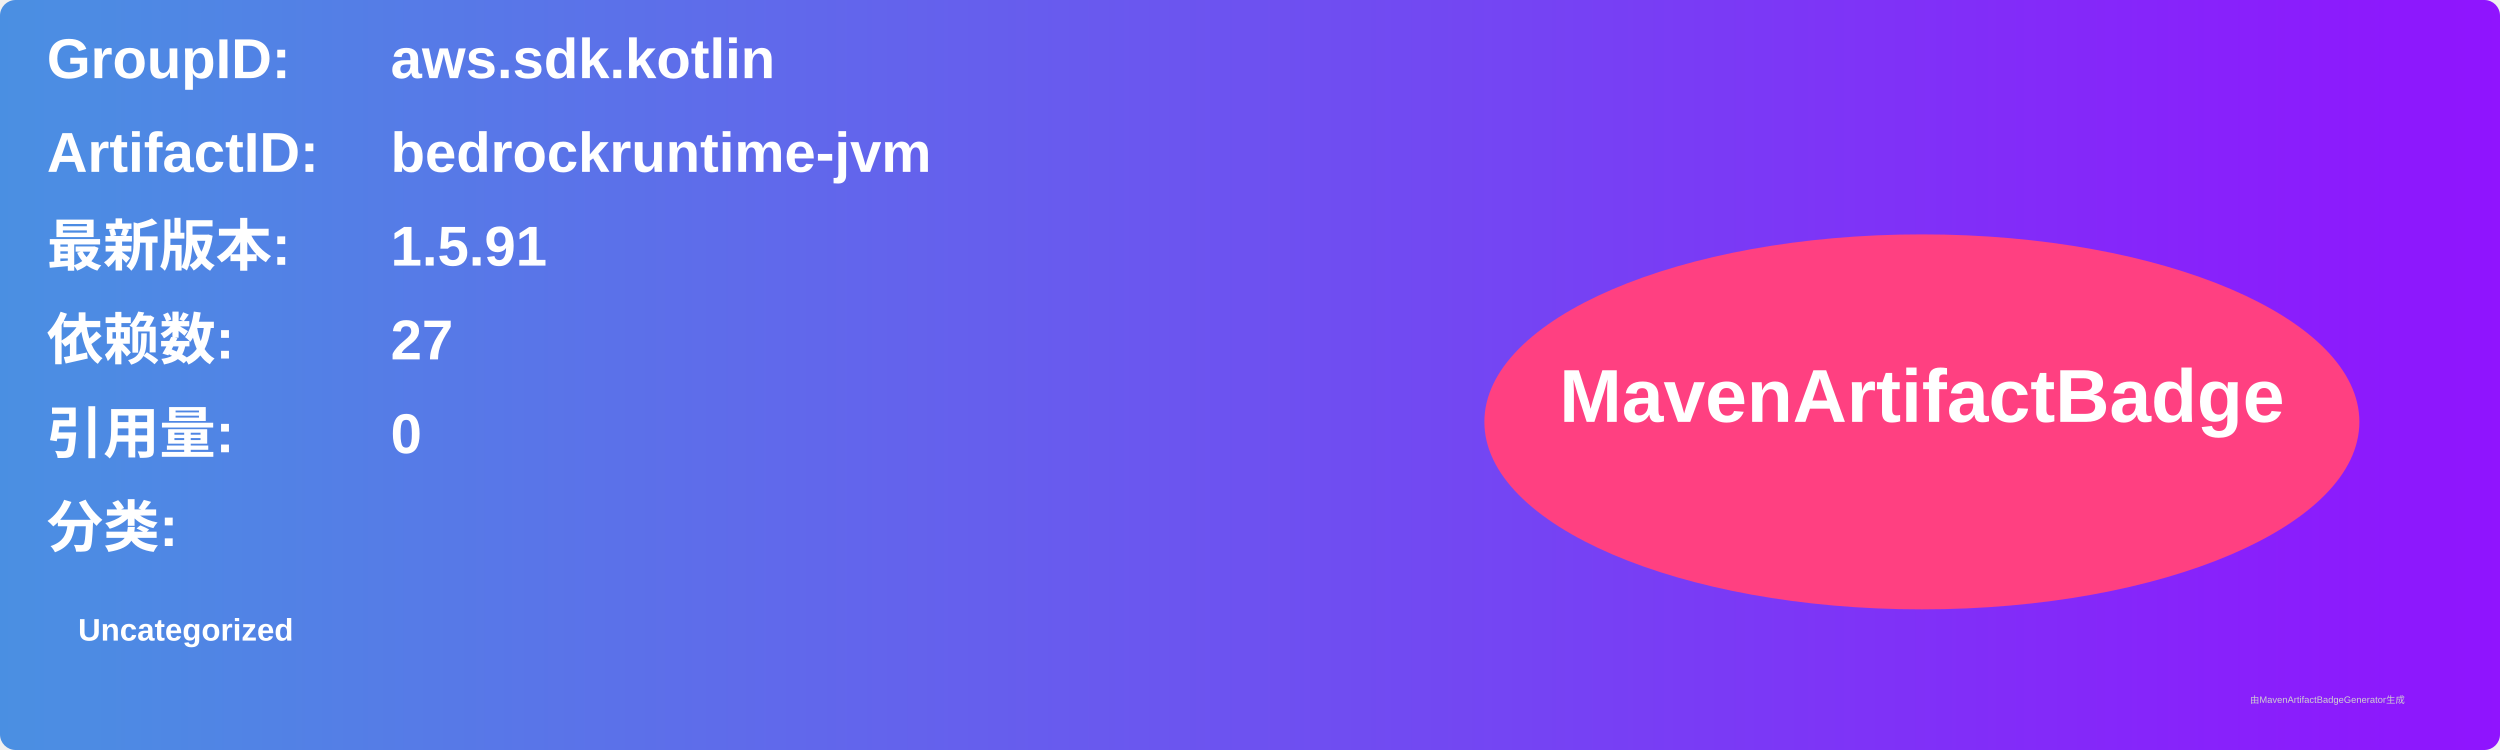
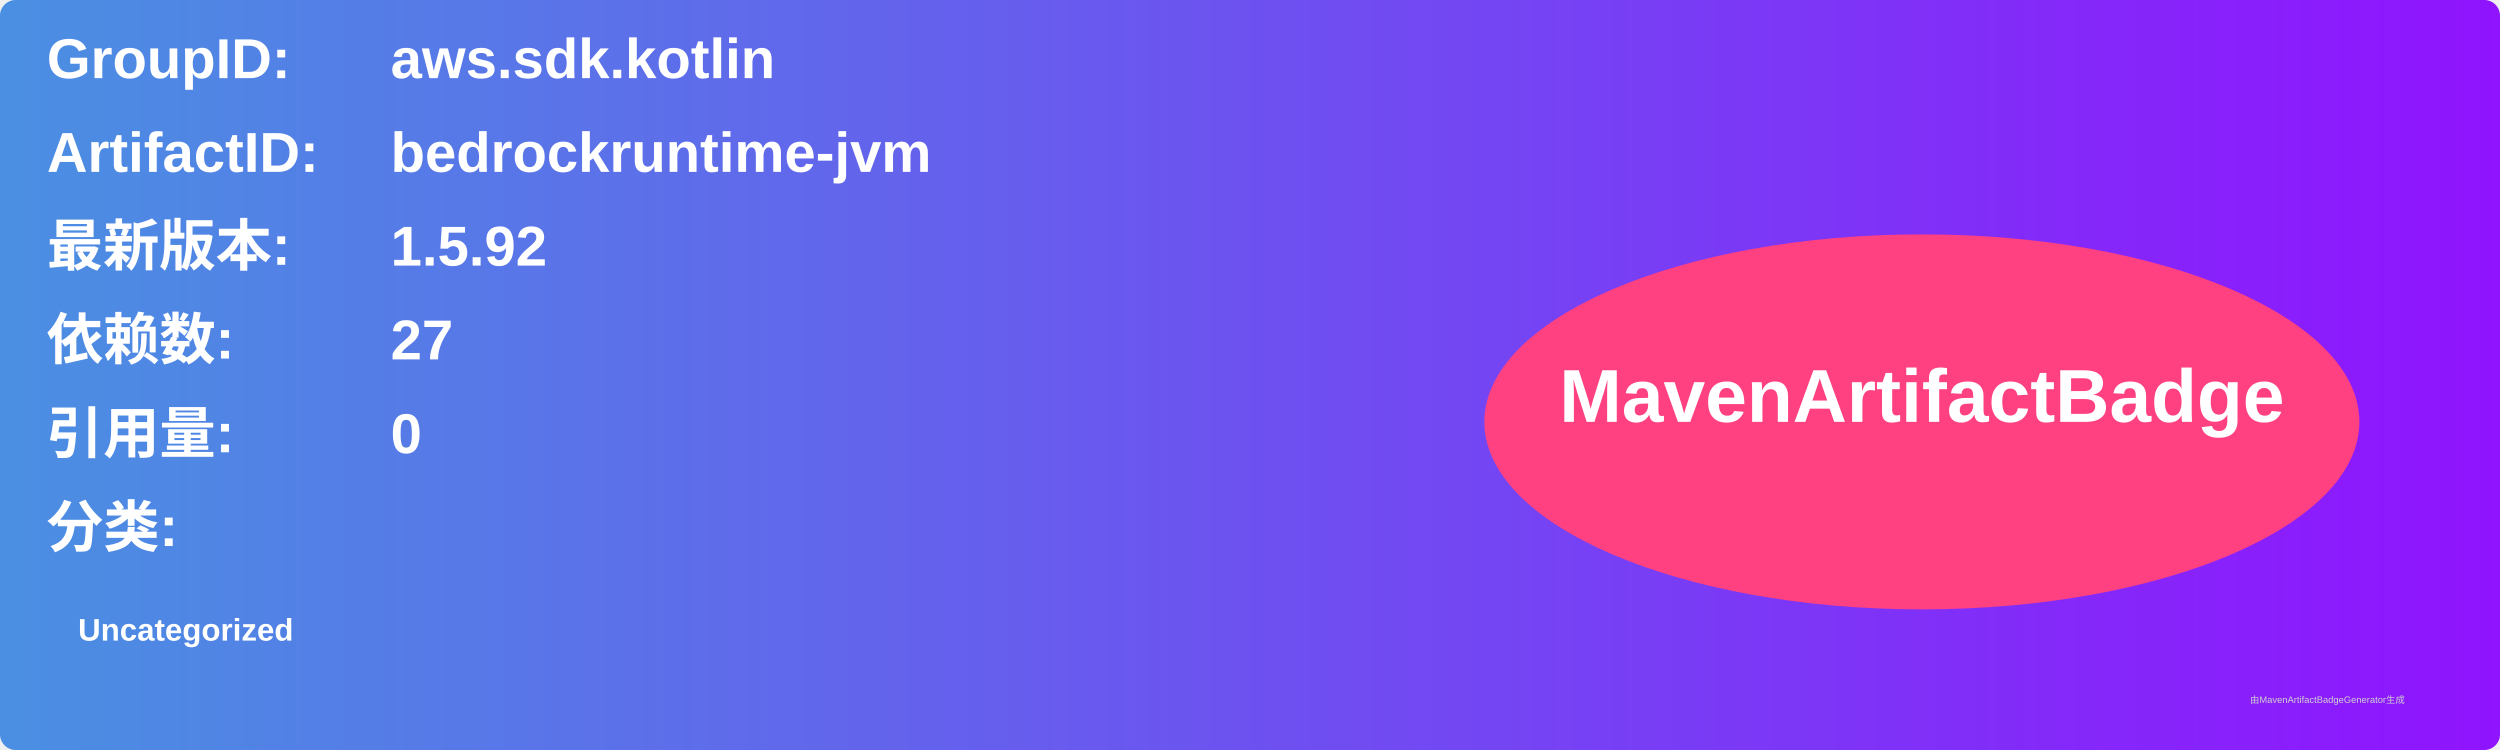
<svg xmlns="http://www.w3.org/2000/svg" width="800" height="240" viewBox="0 0 800 240">
  <linearGradient id="grad" x1="0%" y1="0%" x2="100%" y2="0%">
    <stop offset="0%" stop-color="#4a90e2" />
    <stop offset="100%" stop-color="#9013fe" />
  </linearGradient>
  <rect width="100%" height="100%" rx="5" ry="5" fill="url(#grad)" />
  <g transform="translate(15, 15)">
    <text x="0" y="10" font-family="Arial" font-size="18" fill="white" font-weight="bold" width="260">GroupID:</text>
    <text x="110" y="10" font-family="Arial" font-size="18" fill="white" font-weight="bold" width="460">aws.sdk.kotlin</text>
    <text x="0" y="40" font-family="Arial" font-size="18" fill="white" font-weight="bold" width="260">ArtifactID:</text>
    <text x="110" y="40" font-family="Arial" font-size="18" fill="white" font-weight="bold" width="460">bedrockruntime-jvm</text>
    <text x="0" y="70" font-family="Arial" font-size="18" fill="white" font-weight="bold">最新版本:</text>
    <text x="110" y="70" font-family="Arial" font-size="18" fill="white" font-weight="bold">
-       <tspan font-weight="bold">1.5.91</tspan>
+       <tspan font-weight="bold">1.5.92</tspan>
    </text>
    <text x="0" y="100" font-family="Arial" font-size="18" fill="white" font-weight="bold">依赖数: </text>
    <text x="110" y="100" font-family="Arial" font-size="18" fill="white">
      <tspan font-weight="bold">27</tspan>
    </text>
    <text x="0" y="130" font-family="Arial" font-size="18" fill="white" font-weight="bold">引用量: </text>
    <text x="110" y="130" font-family="Arial" font-size="18" fill="white">
      <tspan font-weight="bold">0</tspan>
    </text>
    <text x="0" y="160" font-family="Arial" font-size="18" fill="white" font-weight="bold">分类:</text>
    <text x="10" y="190" font-family="Arial" font-size="10" fill="white">
      <tspan font-weight="bold">Uncategorized</tspan>
    </text>
    <ellipse cx="600" cy="120" rx="140" ry="60" fill="#ff4081" />
    <text x="600" y="120" text-anchor="middle" font-family="Arial" font-size="24" fill="white" font-weight="bold">MavenArtifactBadge</text>
  </g>
  <text x="720" y="225" font-family="Arial" font-size="3" fill="#d0d0d0">由MavenArtifactBadgeGenerator生成</text>
</svg>
